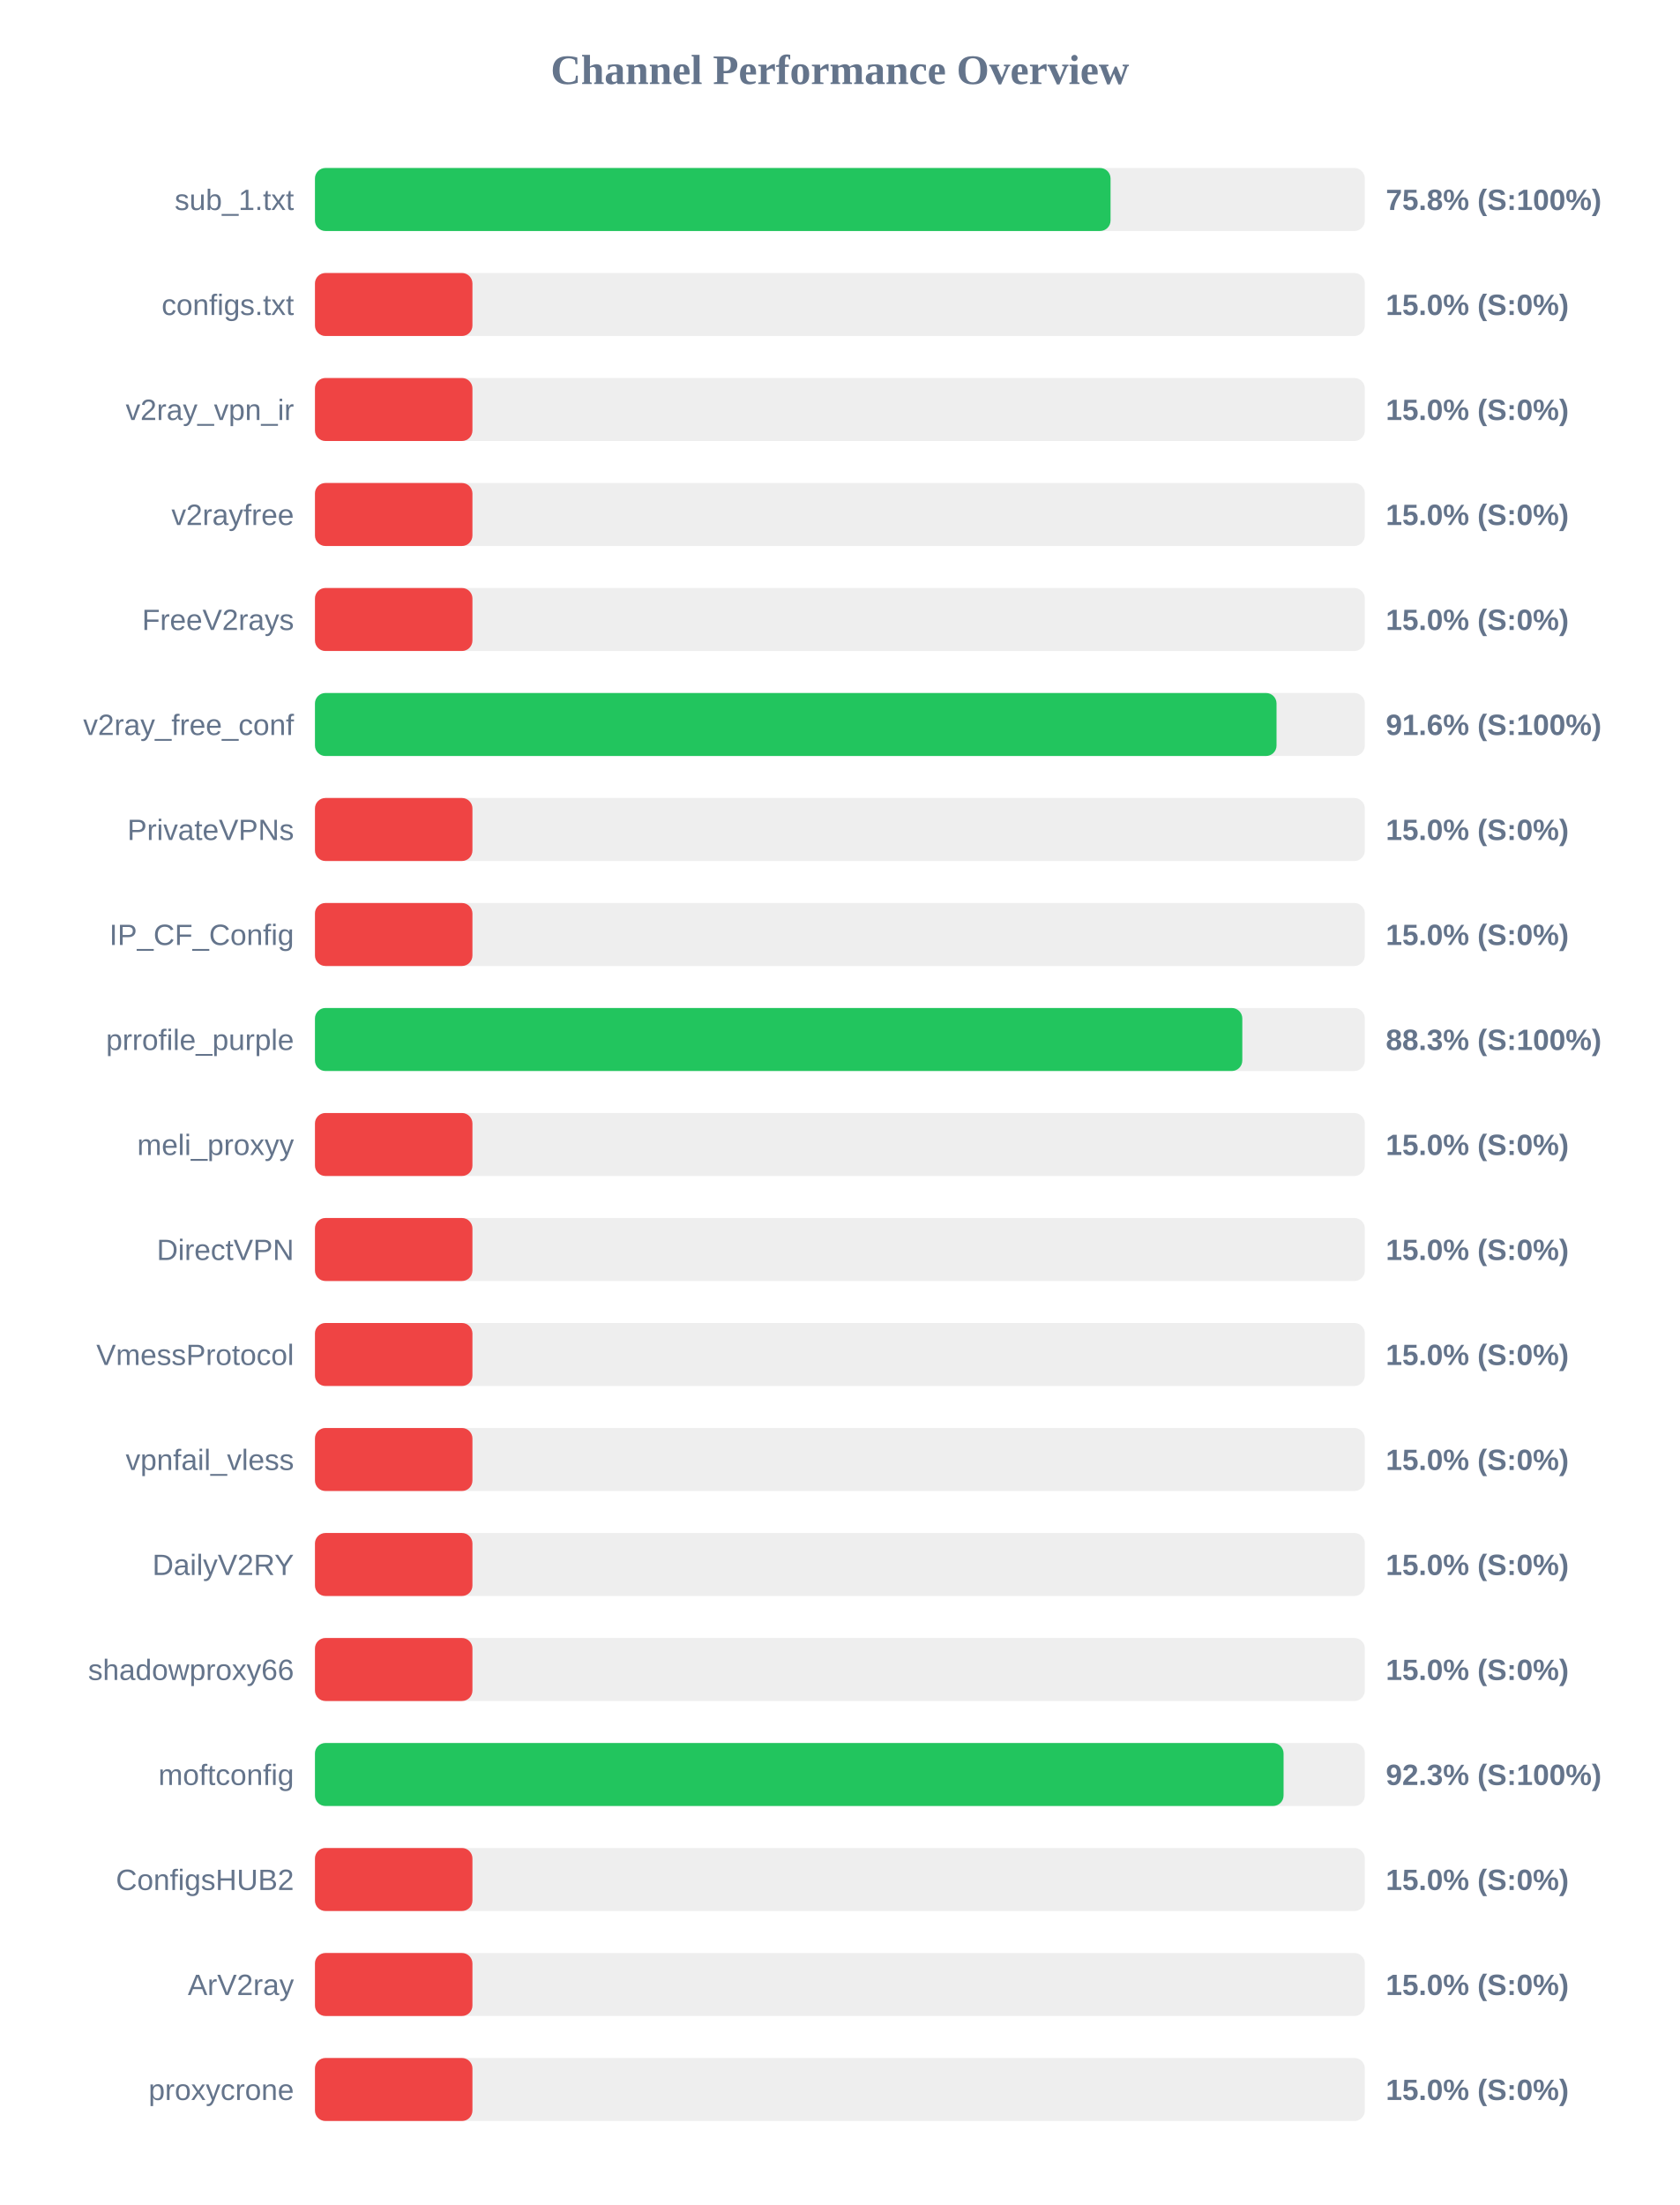
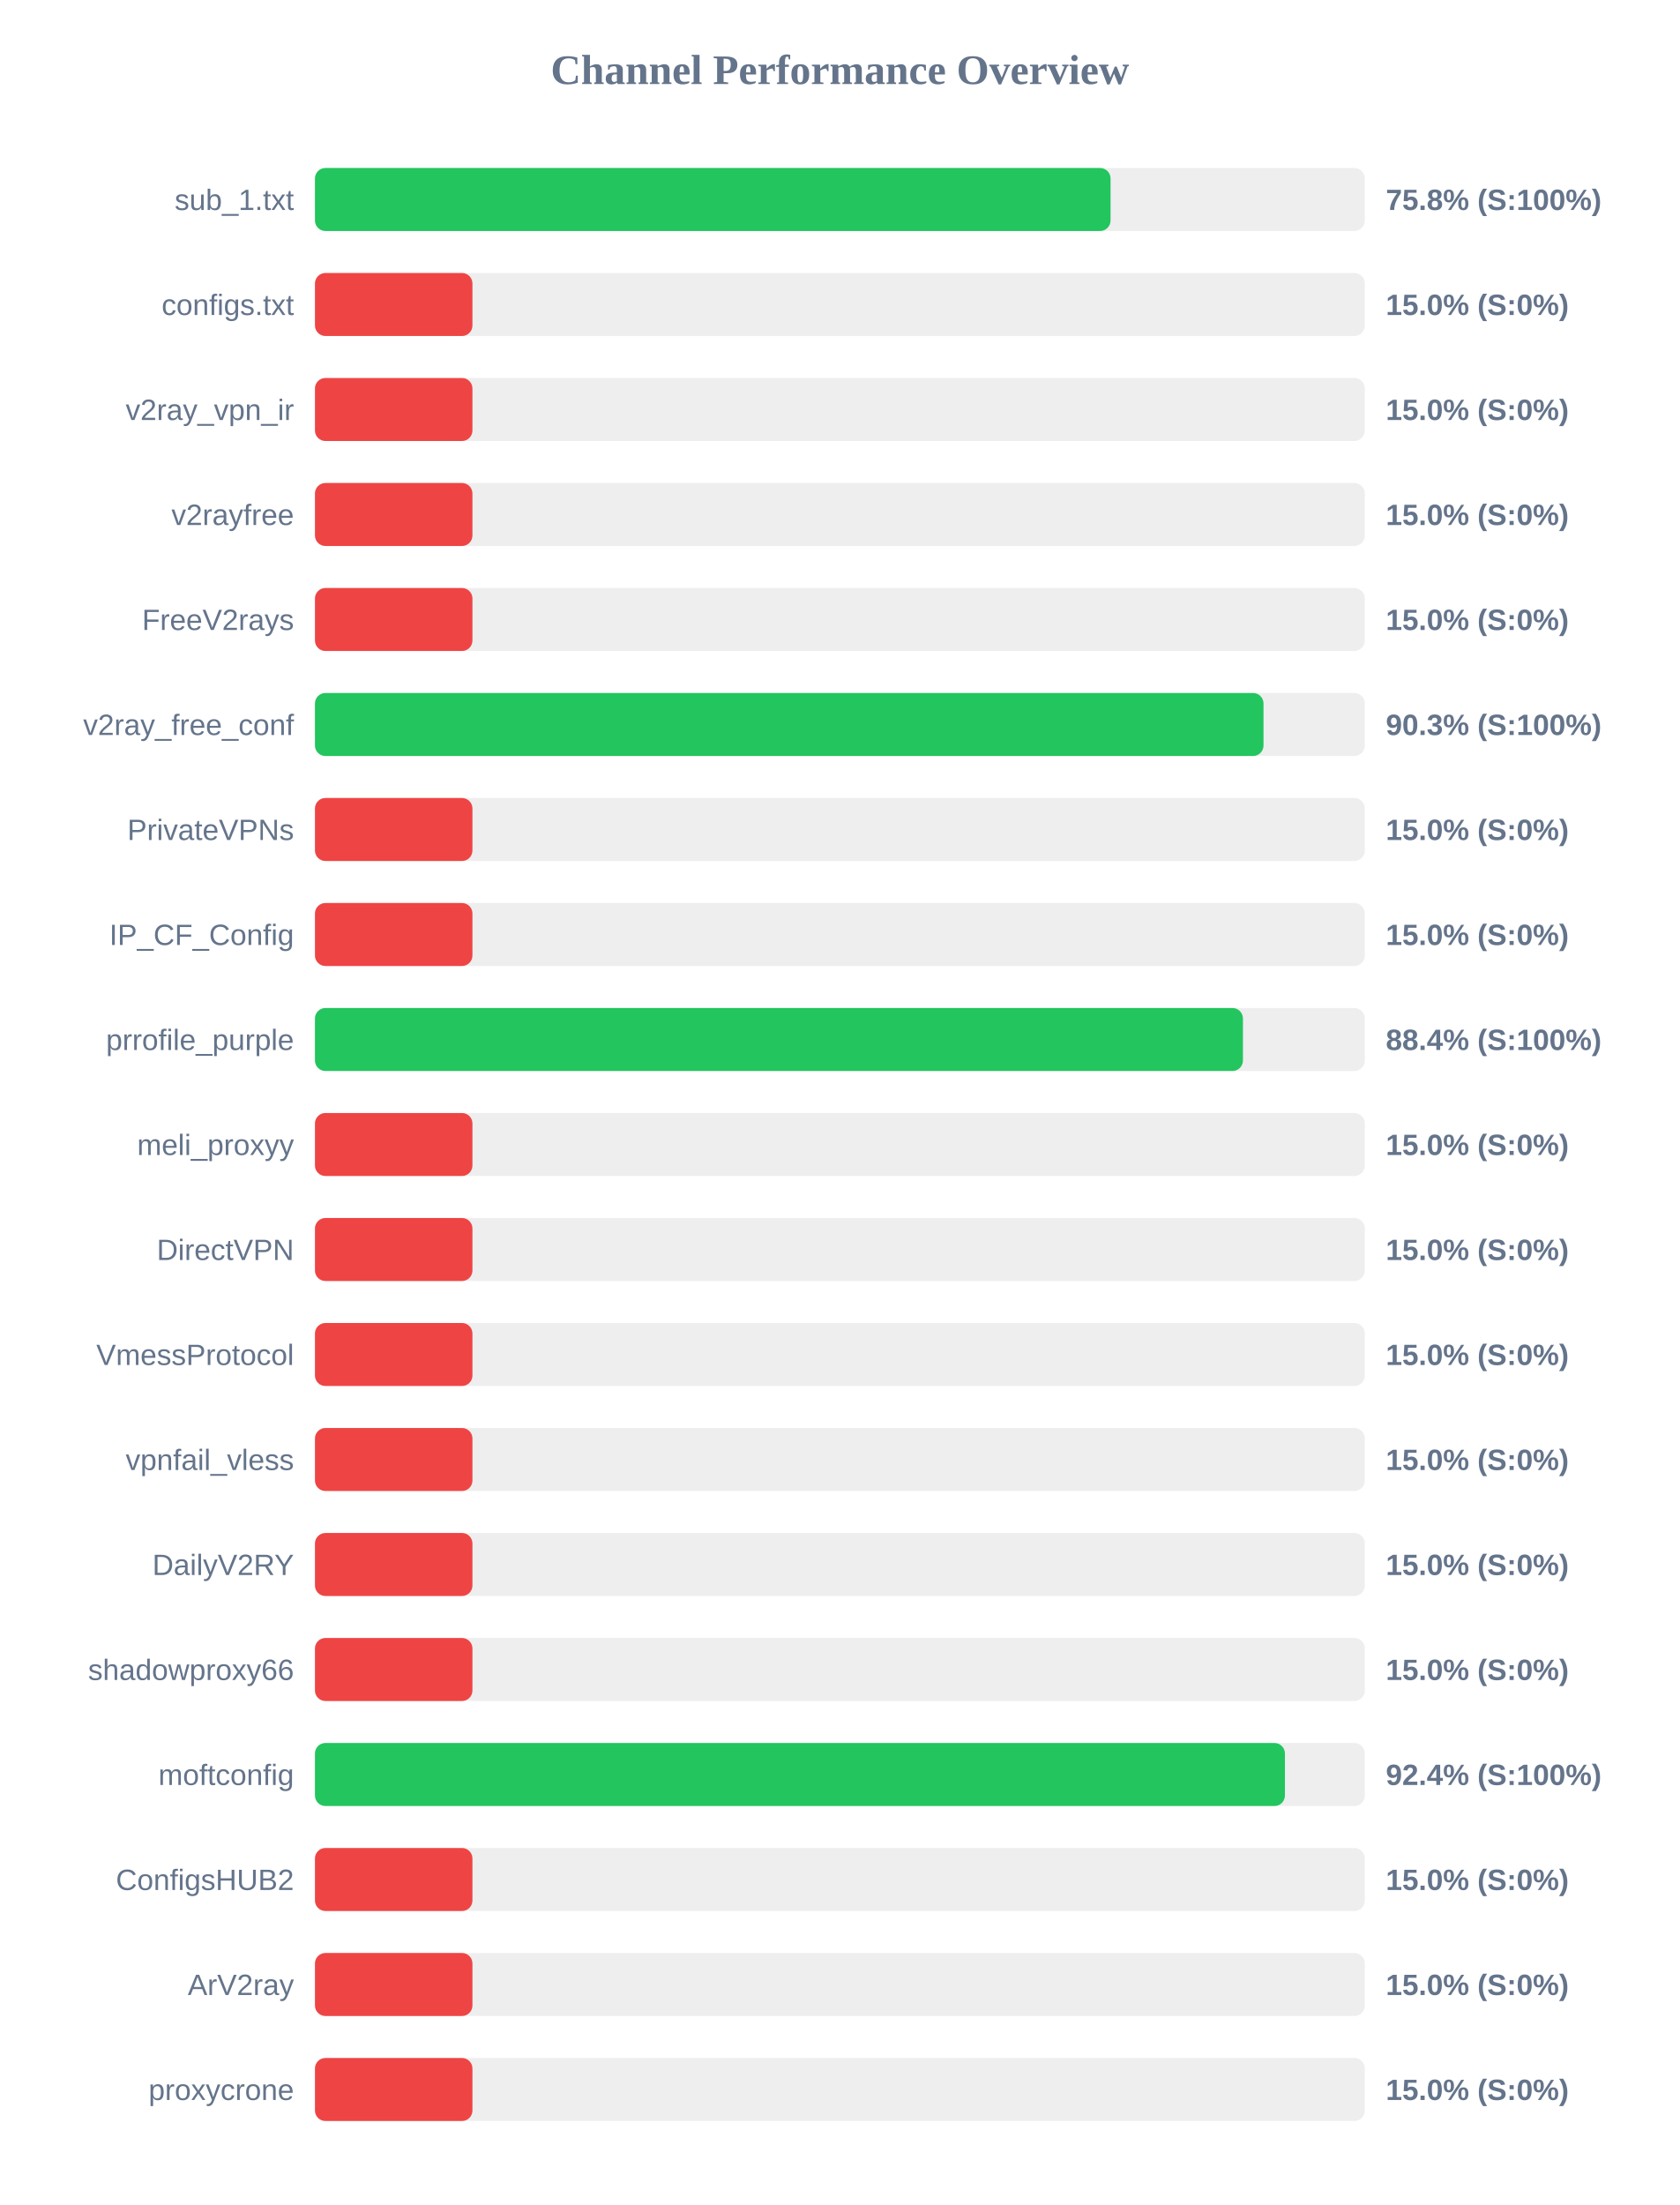
<svg xmlns="http://www.w3.org/2000/svg" width="800" height="1050" version="1.1">
  <style>
        .row { font: 14px Arial; fill: #64748b; }
        .score { font: bold 14px Arial; fill: #64748b; }
    </style>
  <text x="400" y="40" text-anchor="middle" font-size="20px" font-weight="bold" fill="#64748b">Channel Performance Overview</text>
  <rect x="150" y="80" width="500" height="30" fill="#eee" rx="5" />
  <rect x="150" y="80" width="378.9" height="30" fill="#22c55e" rx="5" />
  <text x="140" y="100" text-anchor="end" class="row">sub_1.txt</text>
  <text x="660" y="100" text-anchor="start" class="score">75.8% (S:100%)</text>
  <rect x="150" y="130" width="500" height="30" fill="#eee" rx="5" />
  <rect x="150" y="130" width="75.0" height="30" fill="#ef4444" rx="5" />
  <text x="140" y="150" text-anchor="end" class="row">configs.txt</text>
  <text x="660" y="150" text-anchor="start" class="score">15.0% (S:0%)</text>
  <rect x="150" y="180" width="500" height="30" fill="#eee" rx="5" />
  <rect x="150" y="180" width="75.0" height="30" fill="#ef4444" rx="5" />
  <text x="140" y="200" text-anchor="end" class="row">v2ray_vpn_ir</text>
  <text x="660" y="200" text-anchor="start" class="score">15.0% (S:0%)</text>
  <rect x="150" y="230" width="500" height="30" fill="#eee" rx="5" />
  <rect x="150" y="230" width="75.0" height="30" fill="#ef4444" rx="5" />
  <text x="140" y="250" text-anchor="end" class="row">v2rayfree</text>
  <text x="660" y="250" text-anchor="start" class="score">15.0% (S:0%)</text>
  <rect x="150" y="280" width="500" height="30" fill="#eee" rx="5" />
  <rect x="150" y="280" width="75.0" height="30" fill="#ef4444" rx="5" />
  <text x="140" y="300" text-anchor="end" class="row">FreeV2rays</text>
  <text x="660" y="300" text-anchor="start" class="score">15.0% (S:0%)</text>
  <rect x="150" y="330" width="500" height="30" fill="#eee" rx="5" />
-   <rect x="150" y="330" width="457.95" height="30" fill="#22c55e" rx="5" />
+   <rect x="150" y="330" width="451.75" height="30" fill="#22c55e" rx="5" />
  <text x="140" y="350" text-anchor="end" class="row">v2ray_free_conf</text>
-   <text x="660" y="350" text-anchor="start" class="score">91.6% (S:100%)</text>
+   <text x="660" y="350" text-anchor="start" class="score">90.3% (S:100%)</text>
  <rect x="150" y="380" width="500" height="30" fill="#eee" rx="5" />
  <rect x="150" y="380" width="75.0" height="30" fill="#ef4444" rx="5" />
  <text x="140" y="400" text-anchor="end" class="row">PrivateVPNs</text>
  <text x="660" y="400" text-anchor="start" class="score">15.0% (S:0%)</text>
  <rect x="150" y="430" width="500" height="30" fill="#eee" rx="5" />
  <rect x="150" y="430" width="75.0" height="30" fill="#ef4444" rx="5" />
  <text x="140" y="450" text-anchor="end" class="row">IP_CF_Config</text>
  <text x="660" y="450" text-anchor="start" class="score">15.0% (S:0%)</text>
  <rect x="150" y="480" width="500" height="30" fill="#eee" rx="5" />
-   <rect x="150" y="480" width="441.65" height="30" fill="#22c55e" rx="5" />
+   <rect x="150" y="480" width="441.95" height="30" fill="#22c55e" rx="5" />
  <text x="140" y="500" text-anchor="end" class="row">prrofile_purple</text>
-   <text x="660" y="500" text-anchor="start" class="score">88.3% (S:100%)</text>
+   <text x="660" y="500" text-anchor="start" class="score">88.4% (S:100%)</text>
  <rect x="150" y="530" width="500" height="30" fill="#eee" rx="5" />
  <rect x="150" y="530" width="75.0" height="30" fill="#ef4444" rx="5" />
  <text x="140" y="550" text-anchor="end" class="row">meli_proxyy</text>
  <text x="660" y="550" text-anchor="start" class="score">15.0% (S:0%)</text>
  <rect x="150" y="580" width="500" height="30" fill="#eee" rx="5" />
  <rect x="150" y="580" width="75.0" height="30" fill="#ef4444" rx="5" />
  <text x="140" y="600" text-anchor="end" class="row">DirectVPN</text>
  <text x="660" y="600" text-anchor="start" class="score">15.0% (S:0%)</text>
  <rect x="150" y="630" width="500" height="30" fill="#eee" rx="5" />
  <rect x="150" y="630" width="75.0" height="30" fill="#ef4444" rx="5" />
  <text x="140" y="650" text-anchor="end" class="row">VmessProtocol</text>
  <text x="660" y="650" text-anchor="start" class="score">15.0% (S:0%)</text>
  <rect x="150" y="680" width="500" height="30" fill="#eee" rx="5" />
  <rect x="150" y="680" width="75.0" height="30" fill="#ef4444" rx="5" />
  <text x="140" y="700" text-anchor="end" class="row">vpnfail_vless</text>
  <text x="660" y="700" text-anchor="start" class="score">15.0% (S:0%)</text>
  <rect x="150" y="730" width="500" height="30" fill="#eee" rx="5" />
  <rect x="150" y="730" width="75.0" height="30" fill="#ef4444" rx="5" />
  <text x="140" y="750" text-anchor="end" class="row">DailyV2RY</text>
  <text x="660" y="750" text-anchor="start" class="score">15.0% (S:0%)</text>
  <rect x="150" y="780" width="500" height="30" fill="#eee" rx="5" />
  <rect x="150" y="780" width="75.0" height="30" fill="#ef4444" rx="5" />
  <text x="140" y="800" text-anchor="end" class="row">shadowproxy66</text>
  <text x="660" y="800" text-anchor="start" class="score">15.0% (S:0%)</text>
  <rect x="150" y="830" width="500" height="30" fill="#eee" rx="5" />
-   <rect x="150" y="830" width="461.3" height="30" fill="#22c55e" rx="5" />
+   <rect x="150" y="830" width="461.95" height="30" fill="#22c55e" rx="5" />
  <text x="140" y="850" text-anchor="end" class="row">moftconfig</text>
-   <text x="660" y="850" text-anchor="start" class="score">92.3% (S:100%)</text>
+   <text x="660" y="850" text-anchor="start" class="score">92.4% (S:100%)</text>
  <rect x="150" y="880" width="500" height="30" fill="#eee" rx="5" />
  <rect x="150" y="880" width="75.0" height="30" fill="#ef4444" rx="5" />
  <text x="140" y="900" text-anchor="end" class="row">ConfigsHUB2</text>
  <text x="660" y="900" text-anchor="start" class="score">15.0% (S:0%)</text>
  <rect x="150" y="930" width="500" height="30" fill="#eee" rx="5" />
  <rect x="150" y="930" width="75.0" height="30" fill="#ef4444" rx="5" />
  <text x="140" y="950" text-anchor="end" class="row">ArV2ray</text>
  <text x="660" y="950" text-anchor="start" class="score">15.0% (S:0%)</text>
  <rect x="150" y="980" width="500" height="30" fill="#eee" rx="5" />
  <rect x="150" y="980" width="75.0" height="30" fill="#ef4444" rx="5" />
  <text x="140" y="1000" text-anchor="end" class="row">proxycrone</text>
  <text x="660" y="1000" text-anchor="start" class="score">15.0% (S:0%)</text>
</svg>
